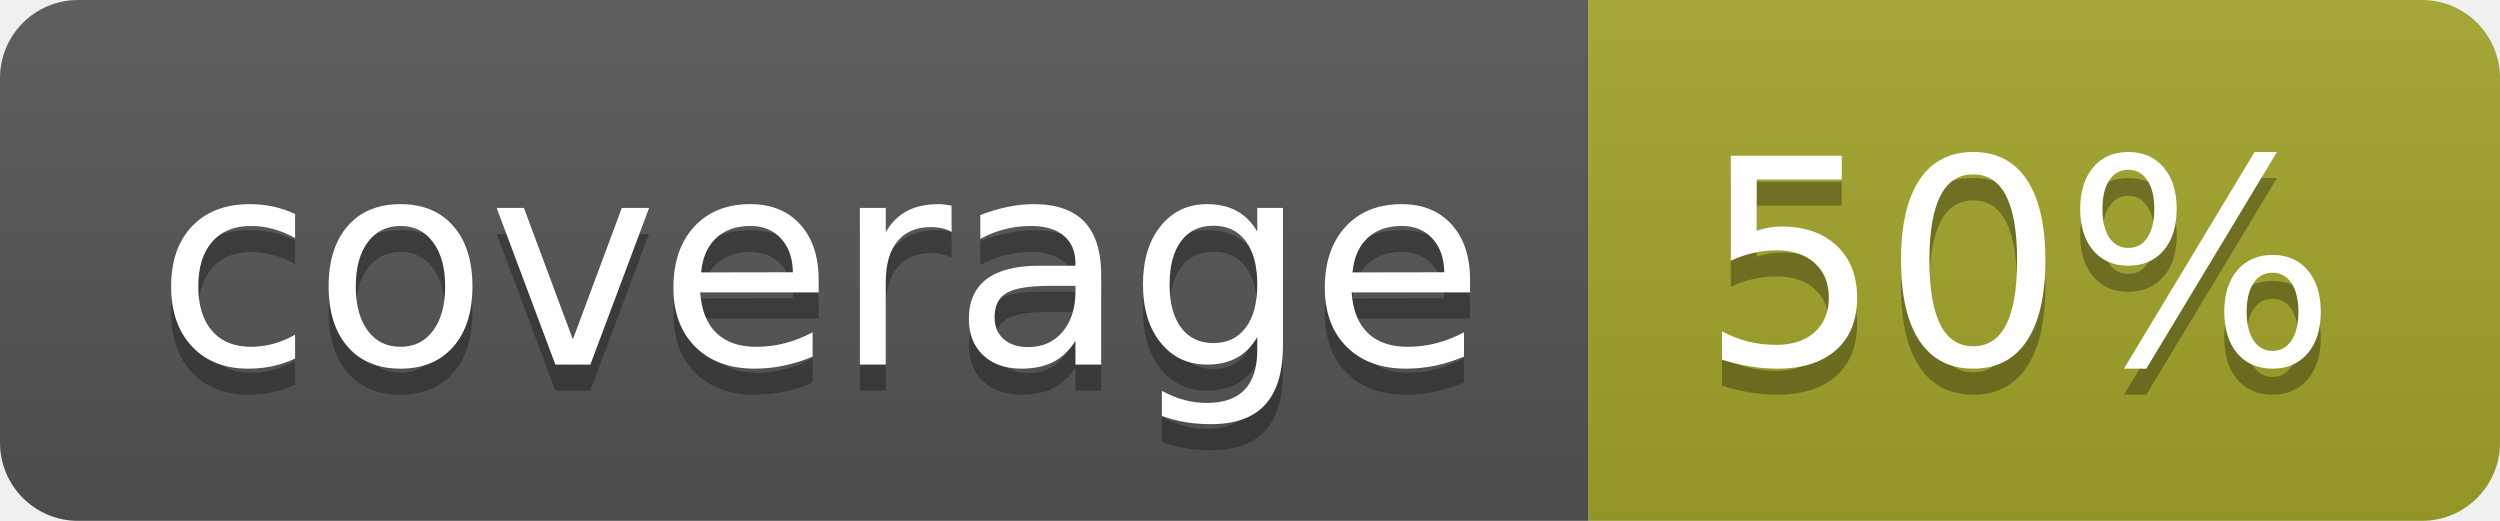
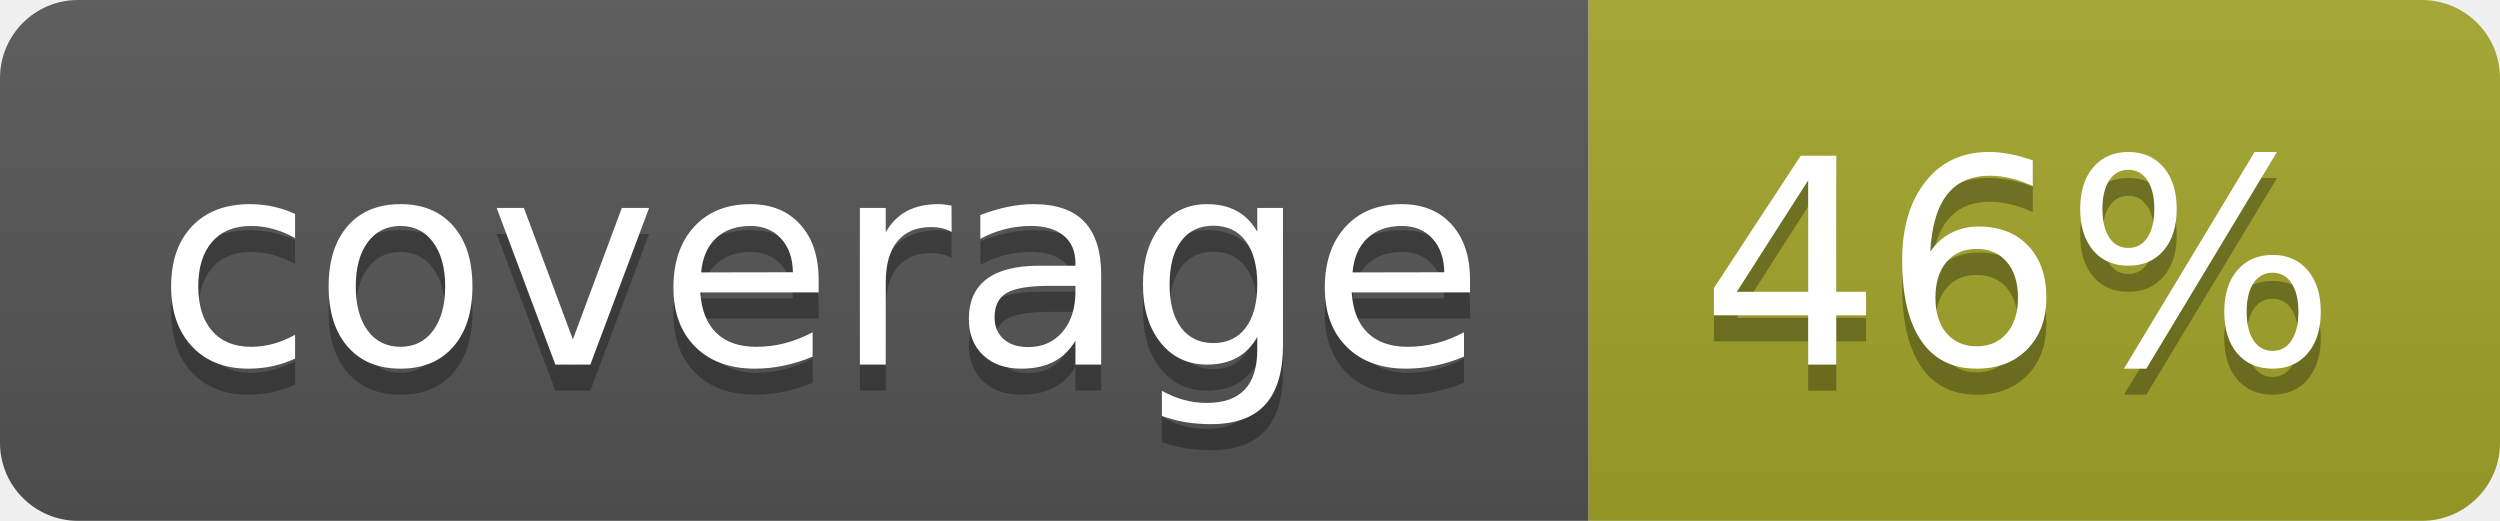
<svg xmlns="http://www.w3.org/2000/svg" width="96" height="20">
  <linearGradient id="b" x2="0" y2="100%">
    <stop offset="0" stop-color="#bbb" stop-opacity=".1" />
    <stop offset="1" stop-opacity=".1" />
  </linearGradient>
  <clipPath id="a">
    <rect width="96" height="20" rx="3" fill="#fff" />
  </clipPath>
  <g clip-path="url(#a)">
    <path fill="#555" d="M0 0h61v20H0z" />
    <path fill="#A3A52A" d="M61 0h35v20H61z" />
    <path fill="url(#b)" d="M0 0h96v20H0z" />
  </g>
  <g fill="#fff" text-anchor="middle" font-family="DejaVu Sans,Verdana,Geneva,sans-serif" font-size="110">
    <text x="315" y="150" fill="#010101" fill-opacity=".3" transform="scale(.1)" textLength="510">coverage</text>
    <text x="315" y="140" transform="scale(.1)" textLength="510">coverage</text>
-     <text x="775" y="150" fill="#010101" fill-opacity=".3" transform="scale(.1)" textLength="250">50%</text>
-     <text x="775" y="140" transform="scale(.1)" textLength="250">50%</text>
+     <text x="775" y="150" fill="#010101" fill-opacity=".3" transform="scale(.1)" textLength="250">46%</text>
+     <text x="775" y="140" transform="scale(.1)" textLength="250">46%</text>
  </g>
</svg>
